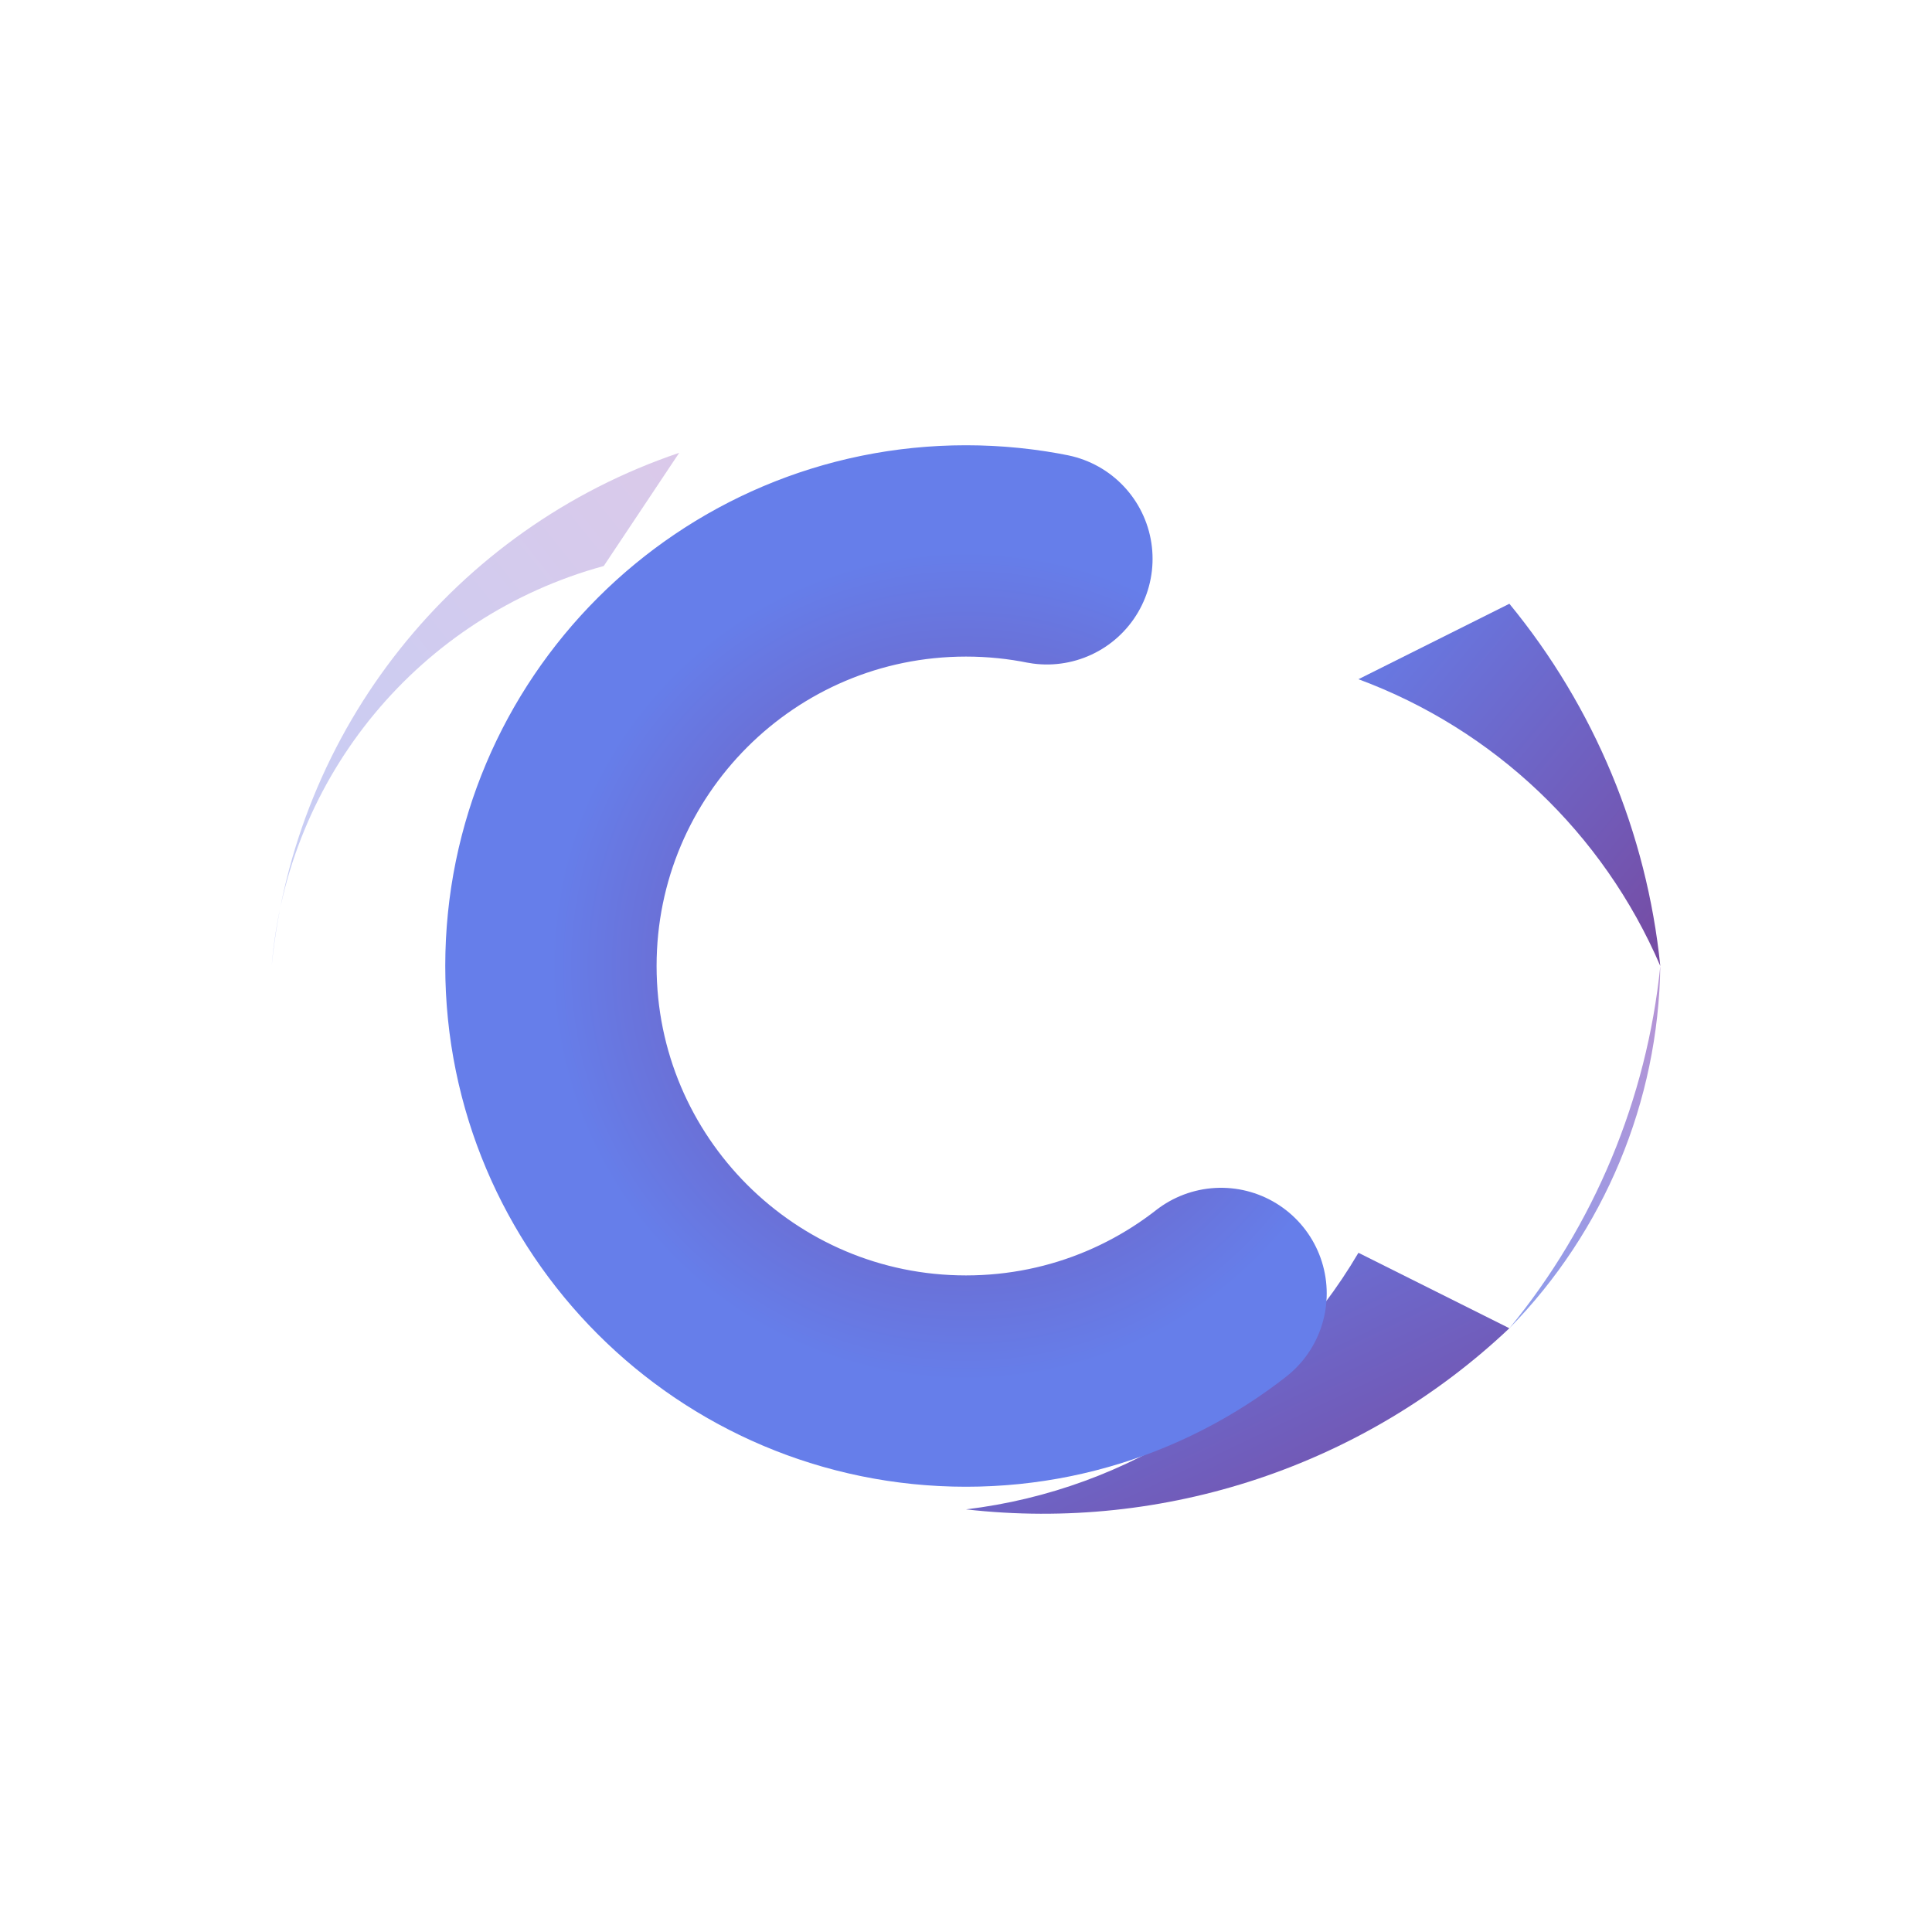
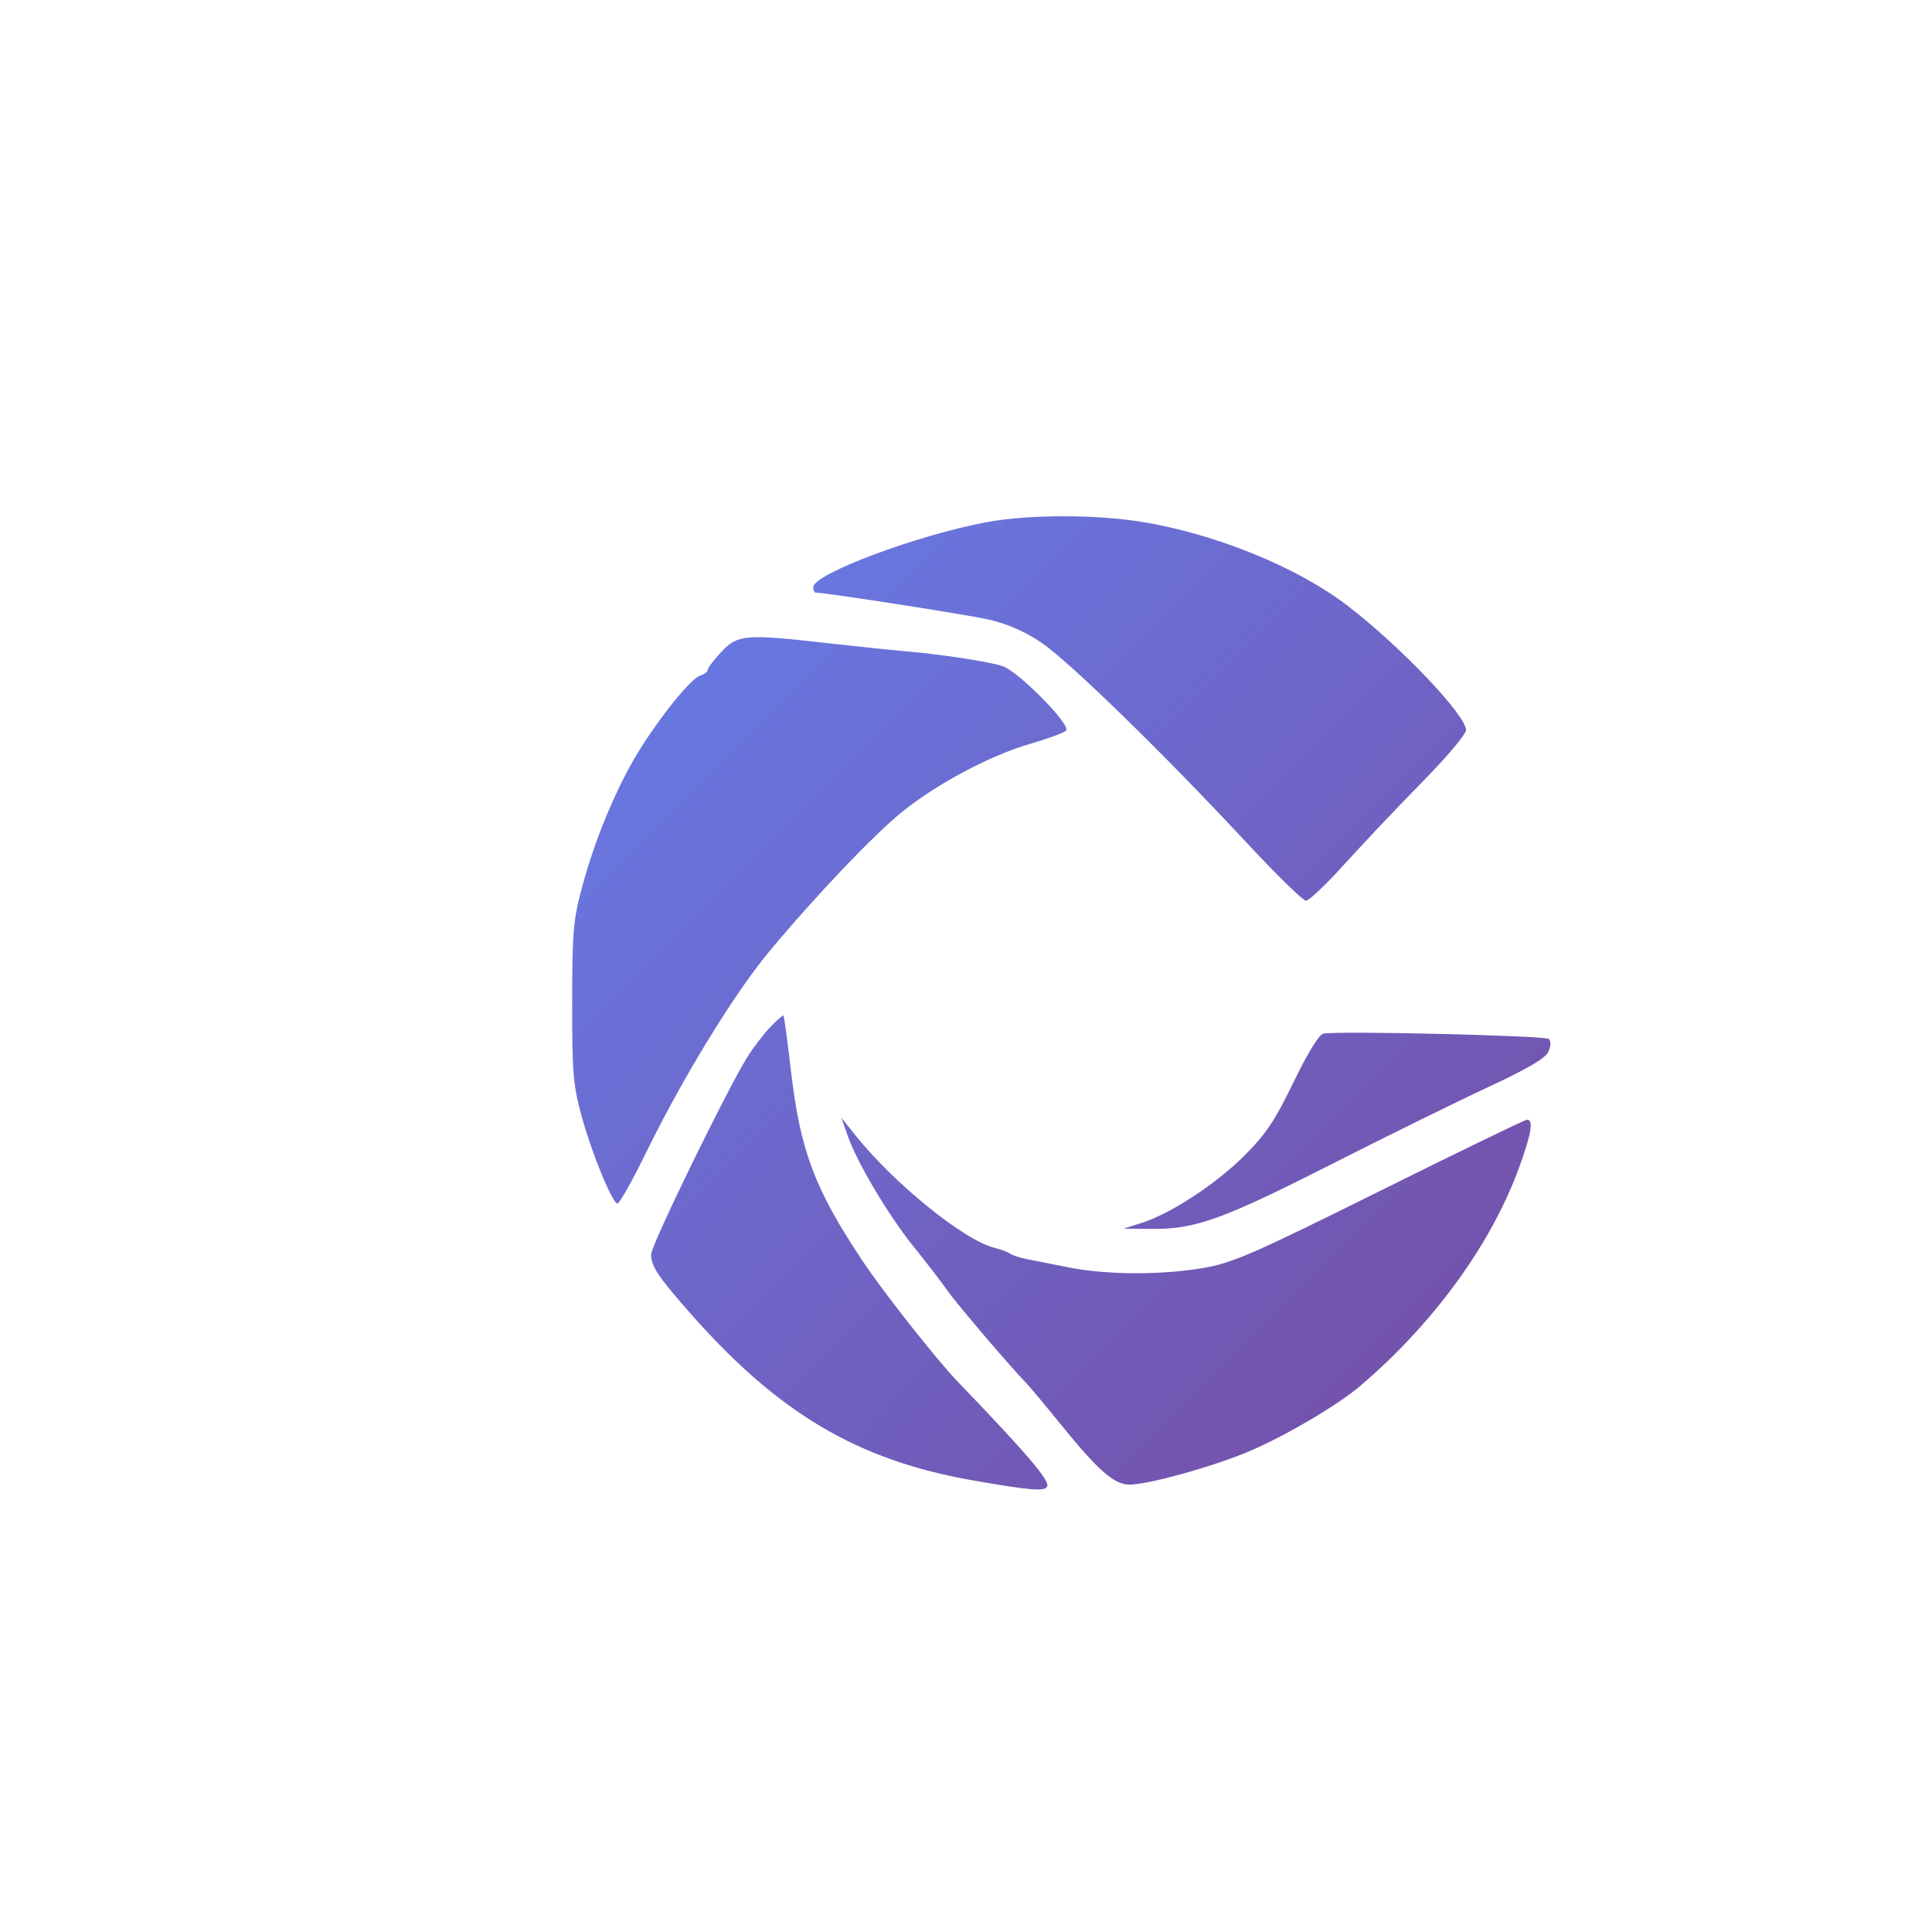
- <svg xmlns="http://www.w3.org/2000/svg" width="256" height="256" viewBox="0 0 256 256" fill="none">
+ <svg xmlns="http://www.w3.org/2000/svg" width="500" height="500" viewBox="0 0 375 375" version="1.0">
  <defs>
-     <linearGradient id="mainGradient" x1="0%" y1="0%" x2="100%" y2="100%">
+     <linearGradient id="contextuneBrand" x1="0%" y1="0%" x2="100%" y2="100%">
      <stop offset="0%" style="stop-color:#667eea;stop-opacity:1" />
      <stop offset="100%" style="stop-color:#764ba2;stop-opacity:1" />
    </linearGradient>
-     <linearGradient id="lightGradient" x1="0%" y1="100%" x2="100%" y2="0%">
-       <stop offset="0%" style="stop-color:#8b9ded;stop-opacity:1" />
-       <stop offset="100%" style="stop-color:#b794d4;stop-opacity:1" />
-     </linearGradient>
-     <radialGradient id="radialGradient" cx="50%" cy="50%" r="50%">
-       <stop offset="0%" style="stop-color:#764ba2;stop-opacity:1" />
-       <stop offset="100%" style="stop-color:#667eea;stop-opacity:1" />
-     </radialGradient>
  </defs>
-   <g id="contextune-mark">
-     <path d="M 200 80              A 90 90 0 0 1 220 128              A 70 70 0 0 0 180 90              Z" fill="url(#mainGradient)">
-       <animate attributeName="opacity" values="1;0.85;1" dur="3s" repeatCount="indefinite" />
-     </path>
-     <path d="M 220 128              A 90 90 0 0 1 200 176              A 70 70 0 0 0 220 128              Z" fill="url(#lightGradient)">
-       <animate attributeName="opacity" values="0.9;1;0.9" dur="3s" begin="0.5s" repeatCount="indefinite" />
-     </path>
-     <path d="M 200 176              A 90 90 0 0 1 128 200              A 70 70 0 0 0 180 166              Z" fill="url(#mainGradient)">
-       <animate attributeName="opacity" values="0.85;1;0.85" dur="3s" begin="1s" repeatCount="indefinite" />
-     </path>
-     <circle cx="128" cy="128" r="55" fill="none" stroke="url(#radialGradient)" stroke-width="28" stroke-dasharray="220 120" stroke-dashoffset="-50" stroke-linecap="round">
-       <animateTransform attributeName="transform" type="rotate" from="0 128 128" to="360 128 128" dur="20s" repeatCount="indefinite" />
-     </circle>
-     <path d="M 90 60              A 80 80 0 0 0 36 128              A 60 60 0 0 1 80 75              Z" fill="url(#lightGradient)" opacity="0.5">
-       <animate attributeName="opacity" values="0.4;0.6;0.4" dur="3s" begin="1.5s" repeatCount="indefinite" />
-     </path>
-   </g>
+   <path fill="url(#contextuneBrand)" d="M 191.711 101.316 C 178.289 103.766 157.855 111.395 157.855 113.961 C 157.855 114.547 158.062 115.027 158.312 115.027 C 160.23 115.027 187.684 119.293 191.898 120.25 C 195.402 121.043 198.867 122.551 202.043 124.672 C 207.363 128.227 225.867 146.254 242.023 163.621 C 247.762 169.789 252.926 174.836 253.5 174.836 C 254.078 174.836 257.496 171.578 261.094 167.59 C 264.695 163.605 271.445 156.473 276.102 151.742 C 280.754 147.012 284.559 142.5 284.559 141.719 C 284.559 138.824 271.871 125.492 261.586 117.586 C 251.879 110.117 235.91 103.609 221.602 101.293 C 212.621 99.836 199.773 99.848 191.711 101.316 M 140.043 126.492 C 138.586 128.039 137.395 129.609 137.395 129.98 C 137.395 130.355 136.703 130.879 135.859 131.148 C 134.082 131.711 127.984 139.277 123.797 146.113 C 119.727 152.754 115.59 162.645 113.156 171.555 C 111.246 178.551 111.078 180.402 111.059 194.512 C 111.043 208.137 111.246 210.609 112.863 216.547 C 114.793 223.637 118.734 233.301 119.824 233.617 C 120.18 233.719 122.676 229.301 125.367 223.801 C 132.504 209.199 142.383 193.051 149.215 184.805 C 158.086 174.105 169.766 161.844 175.309 157.414 C 182.039 152.031 192.258 146.617 199.832 144.414 C 203.324 143.398 206.512 142.234 206.922 141.824 C 207.988 140.762 197.586 130.215 194.543 129.273 C 191.547 128.348 182.98 127.047 175.562 126.391 C 172.531 126.121 165.629 125.402 160.223 124.793 C 144.684 123.039 143.184 123.168 140.043 126.492 M 149.434 199.441 C 148.109 200.844 146.117 203.453 145.008 205.246 C 140.938 211.828 126.375 241.707 126.375 243.484 C 126.375 245.734 127.672 247.703 133.652 254.527 C 150.945 274.266 166.363 283.422 188.941 287.363 C 200.172 289.324 202.91 289.535 203.266 288.469 C 203.676 287.246 199.336 282.176 185.852 268.133 C 181.746 263.852 171.555 250.93 167.516 244.879 C 158.164 230.871 155.34 223.406 153.535 207.934 C 152.855 202.113 152.199 197.25 152.074 197.125 C 151.949 197 150.762 198.043 149.434 199.441 M 256.848 200.629 C 256.02 200.805 253.781 204.453 251.059 210.074 C 247.398 217.629 245.707 220.148 241.391 224.445 C 235.875 229.938 227.066 235.664 221.426 237.426 L 218.059 238.477 L 223.457 238.531 C 231.988 238.613 237.211 236.742 258.195 226.098 C 269.016 220.609 282.785 213.832 288.789 211.039 C 296.496 207.453 299.953 205.426 300.535 204.148 C 301.035 203.047 301.074 202.074 300.633 201.66 C 299.93 201.004 259.582 200.051 256.848 200.629 M 164.535 220.438 C 166.406 225.766 172.488 235.98 177.453 242.125 C 179.902 245.156 182.758 248.875 183.805 250.387 C 185.492 252.836 196.199 265.402 199.223 268.488 C 199.863 269.137 202.973 272.863 206.133 276.766 C 213.141 285.41 216.297 288.164 219.199 288.164 C 223.012 288.164 236.129 284.477 242.965 281.484 C 250.172 278.328 259.789 272.621 264.098 268.945 C 278.195 256.91 289.324 241.652 294.742 226.922 C 297.219 220.199 297.715 217.336 296.406 217.336 C 295.996 217.336 283.16 223.551 267.879 231.148 C 243.574 243.23 239.309 245.102 233.801 246.074 C 225.652 247.512 214.875 247.484 207.438 246.004 C 204.188 245.355 200.473 244.617 199.172 244.363 C 197.875 244.105 196.457 243.633 196.023 243.316 C 195.59 242.996 194.289 242.508 193.129 242.23 C 187.168 240.809 173.441 229.684 165.812 220.09 L 163.312 216.941 Z M 164.535 220.438 " fill-opacity="1" fill-rule="evenodd" />
</svg>
